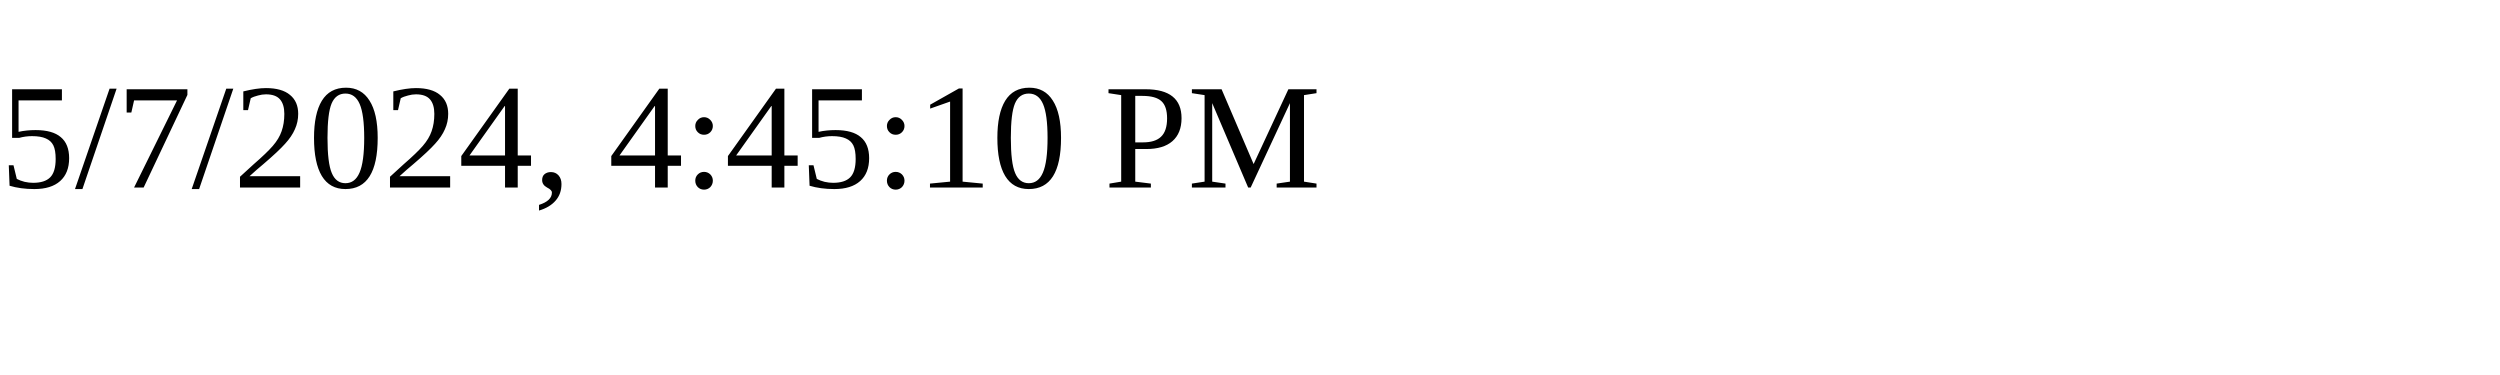
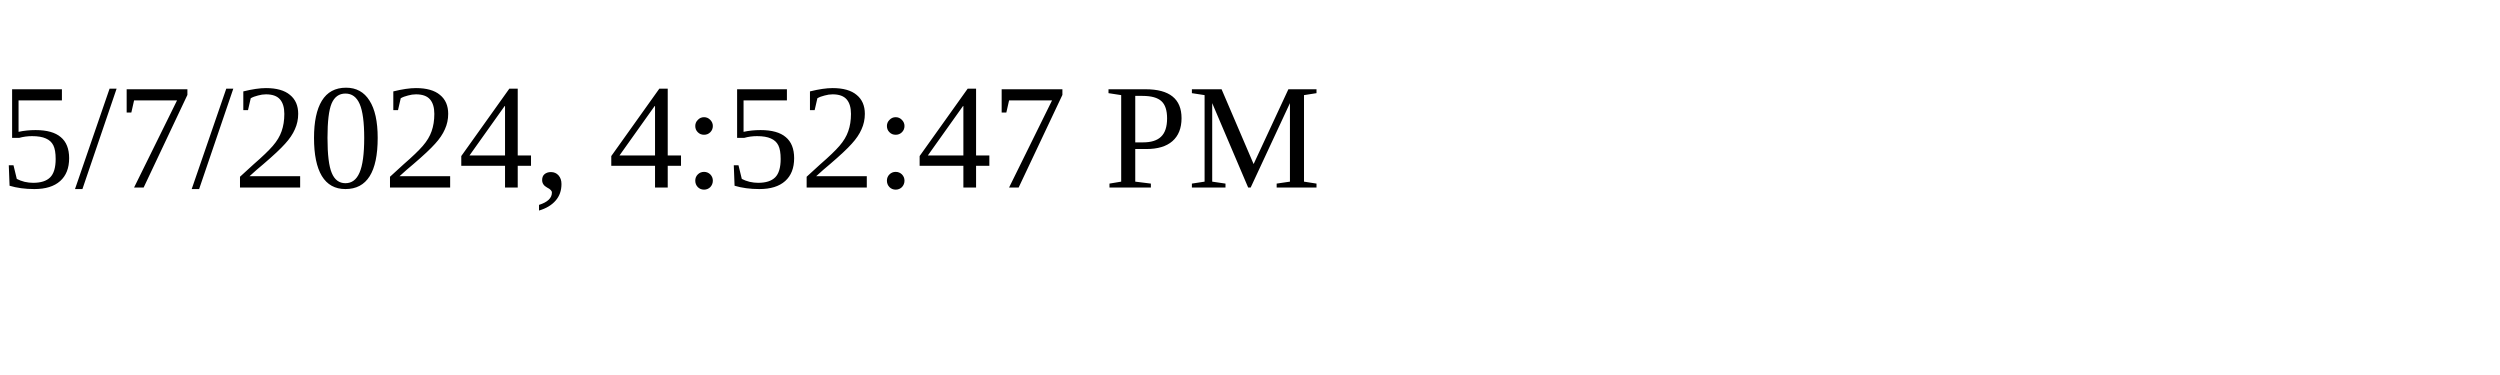
<svg xmlns="http://www.w3.org/2000/svg" height="30" width="200">
-   <text x="0" y="15">5/7/2024, 4:45:10 PM</text>
+   <text x="0" y="15">5/7/2024, 4:52:47 PM</text>
</svg>
